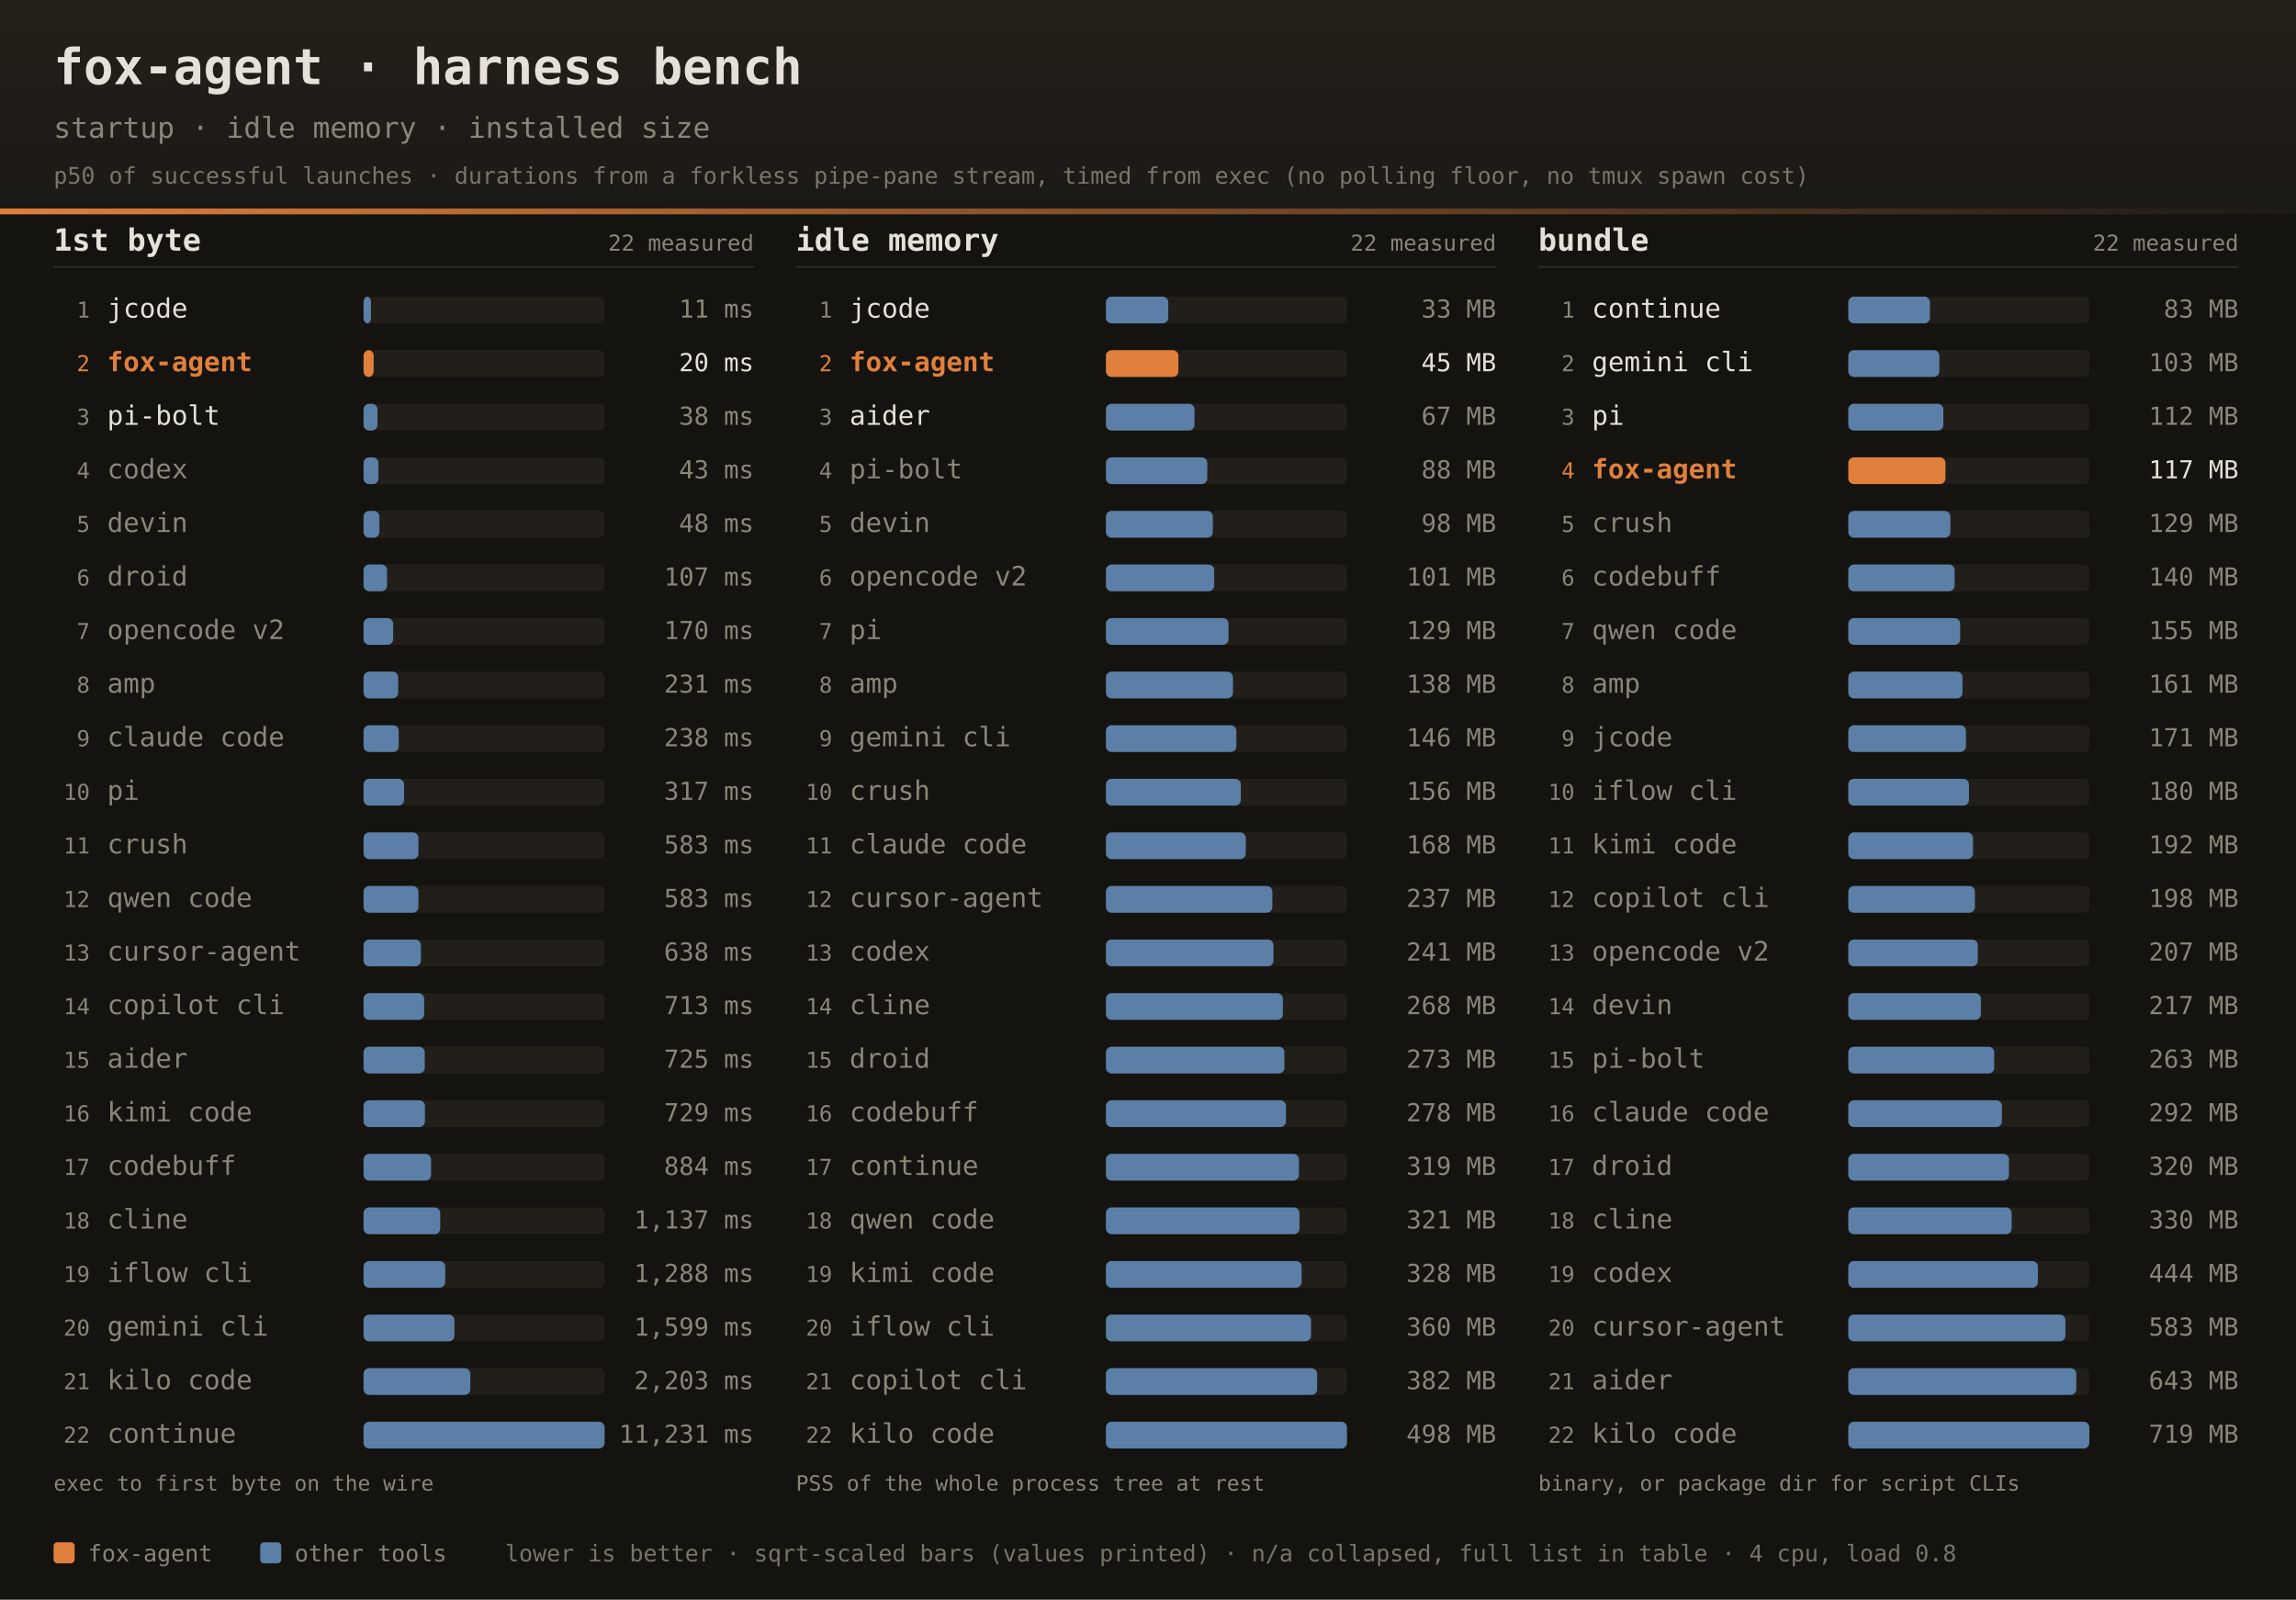
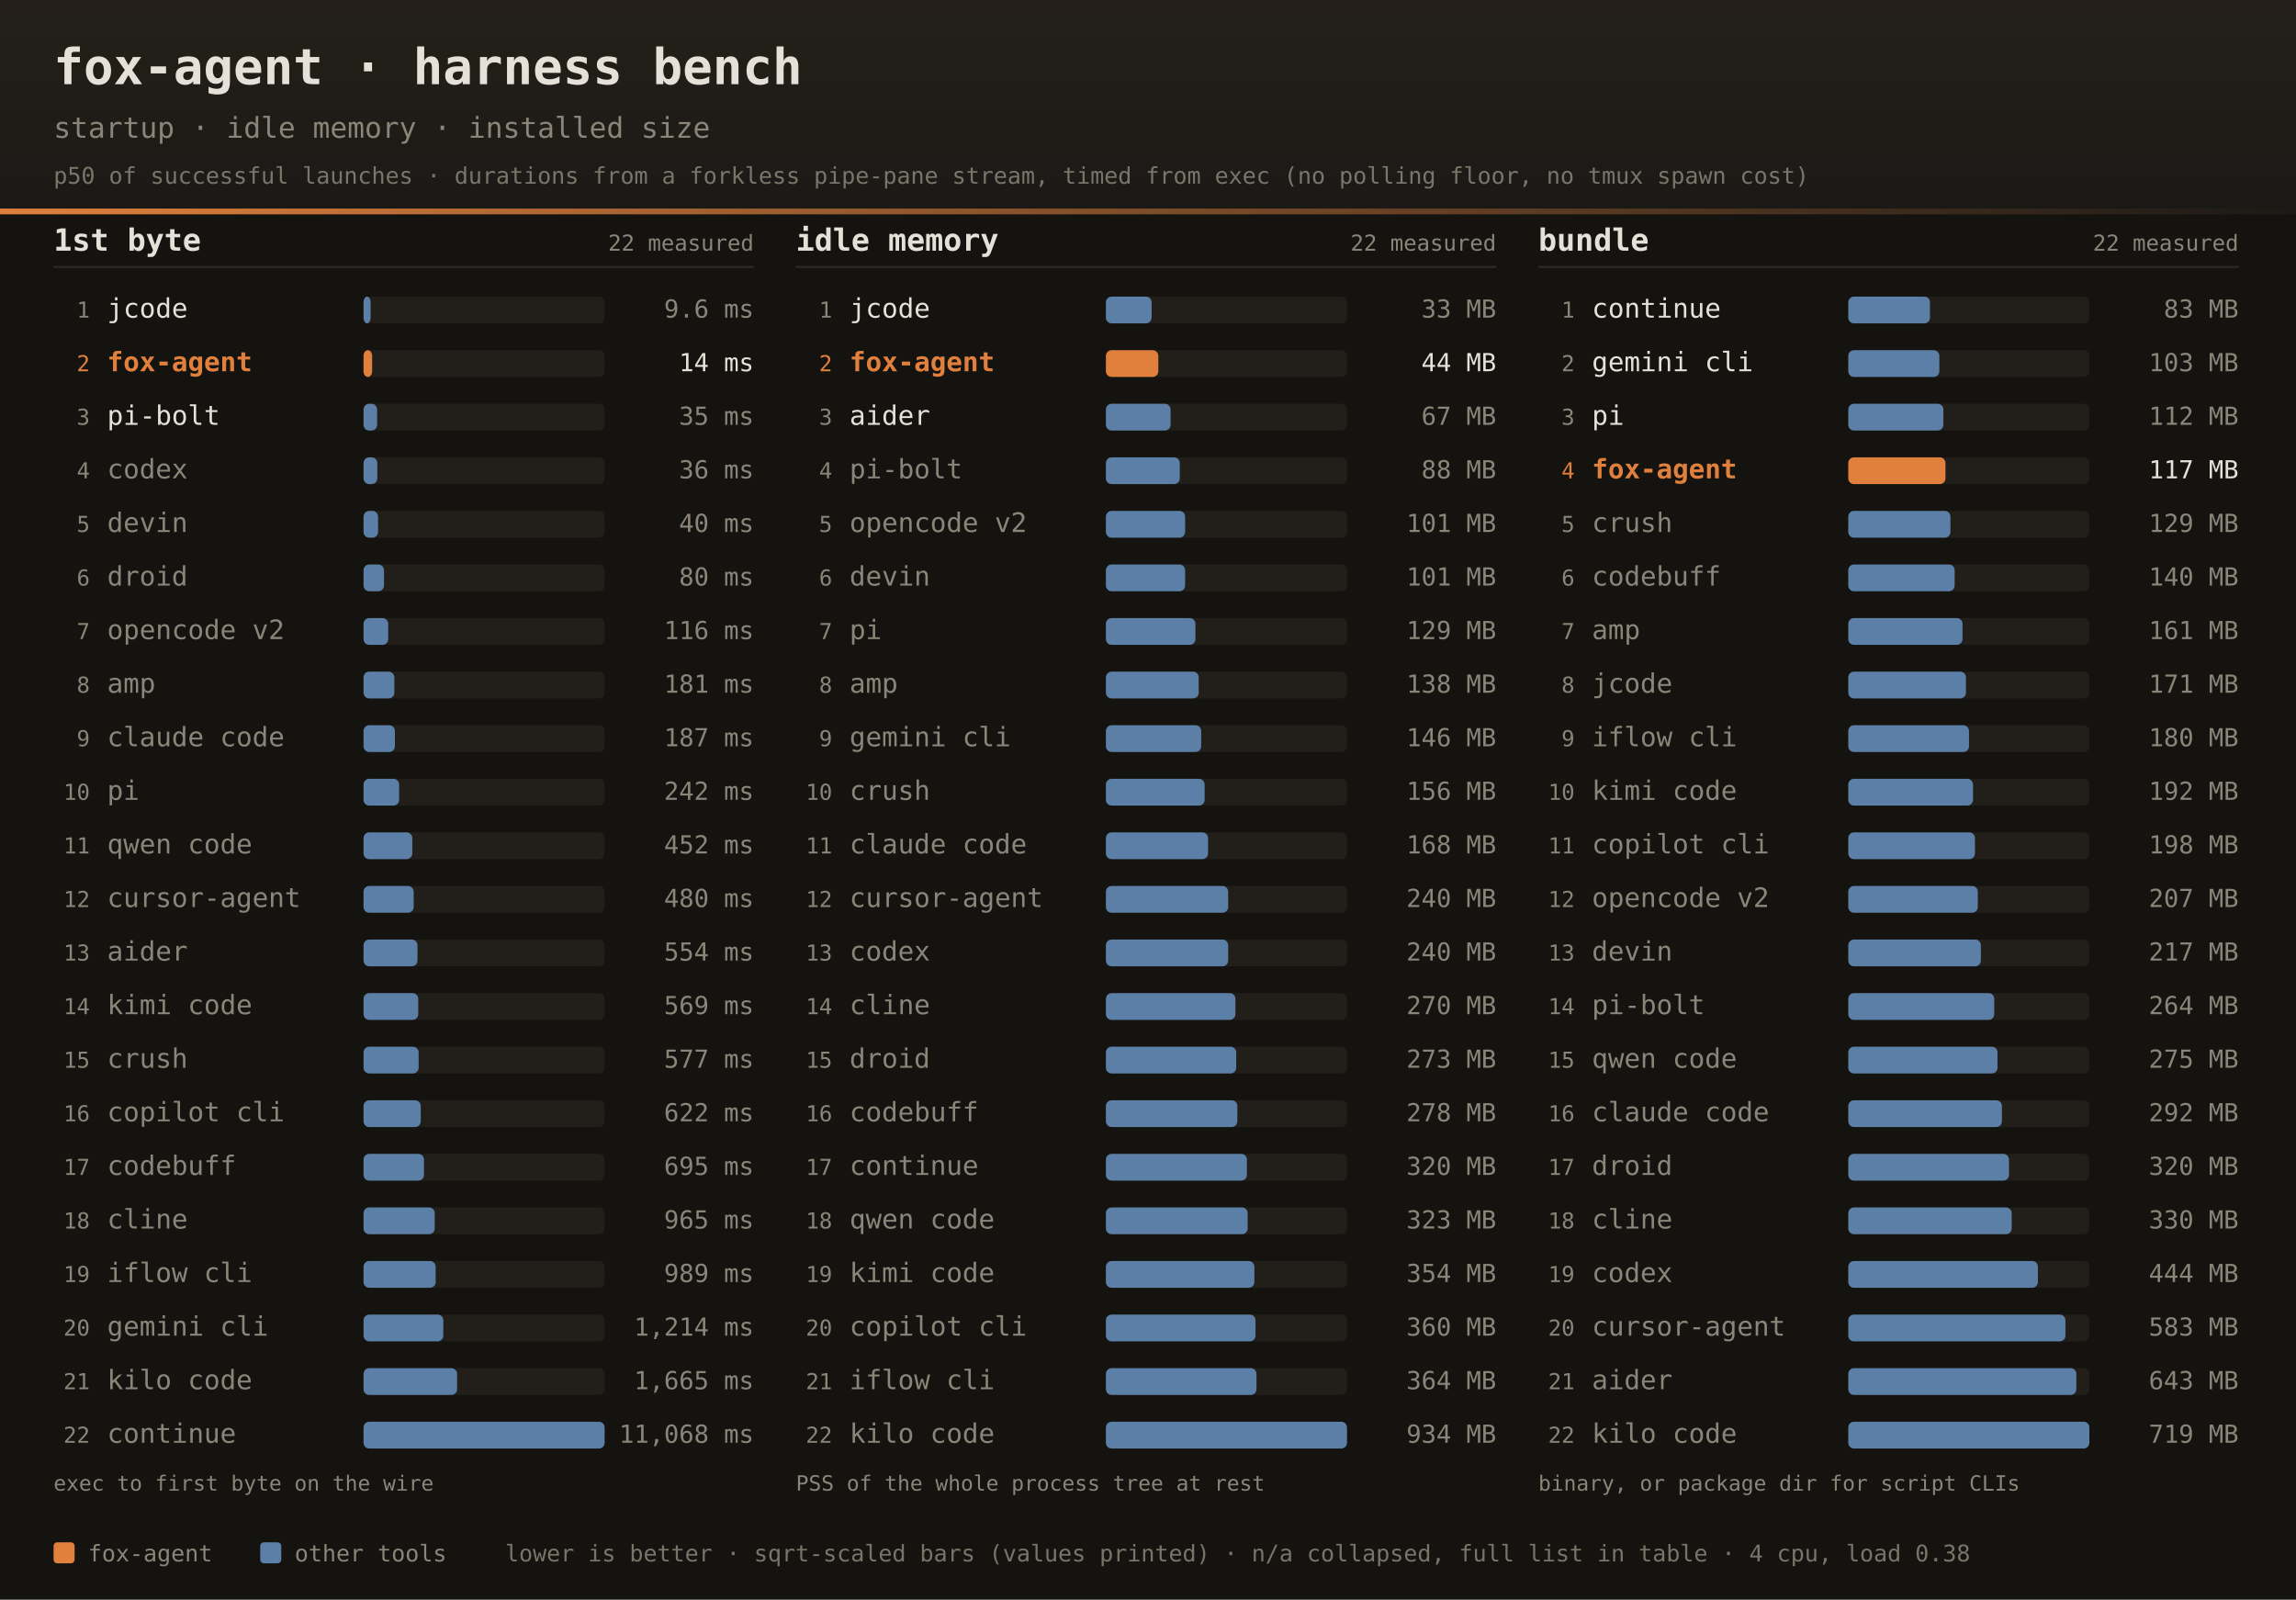
<svg xmlns="http://www.w3.org/2000/svg" width="1200" height="836" font-family="ui-monospace,SFMono-Regular,JetBrains Mono,Menlo,Consolas,monospace">
  <defs>
    <linearGradient id="dhdr" x1="0" y1="0" x2="0" y2="1">
      <stop offset="0" stop-color="#242019" />
      <stop offset="1" stop-color="#1b1916" />
    </linearGradient>
    <linearGradient id="drule" x1="0" y1="0" x2="1" y2="0">
      <stop offset="0" stop-color="#e0803c" />
      <stop offset="1" stop-color="#e0803c" stop-opacity="0" />
    </linearGradient>
  </defs>
  <rect width="1200" height="836" fill="#141310" />
  <rect width="1200" height="112" fill="url(#dhdr)" />
  <rect x="0" y="109" width="1200" height="3" fill="url(#drule)" />
  <text x="28" y="44" fill="#e6e1d8" font-size="26" font-weight="bold">fox-agent · harness bench</text>
  <text x="28" y="72" fill="#8a8578" font-size="15">startup · idle memory · installed size</text>
  <text x="28" y="96" fill="#8a8578" font-size="12" opacity="0.85">p50 of successful launches · durations from a forkless pipe-pane stream, timed from exec (no polling floor, no tmux spawn cost)</text>
  <text x="28" y="131" fill="#e6e1d8" font-size="16" font-weight="bold">1st byte</text>
  <text x="394" y="131" text-anchor="end" fill="#8a8578" font-size="11.5">22 measured</text>
  <rect x="28" y="139" width="366" height="1" fill="#2e2b25" />
  <text x="47" y="166.0" text-anchor="end" fill="#8a8578" font-size="11.5">1</text>
  <text x="56" y="166.0" fill="#e6e1d8" font-size="14">jcode</text>
  <rect x="190" y="155.0" width="126" height="14" rx="3" fill="#221f1a" />
-   <rect x="190" y="155.0" width="3.9" height="14" rx="3" fill="#5b7fa6" />
-   <text x="394" y="166.0" text-anchor="end" fill="#8a8578" font-size="13">11 ms</text>
+   <rect x="190" y="155.0" width="3.7" height="14" rx="3" fill="#5b7fa6" />
+   <text x="394" y="166.0" text-anchor="end" fill="#8a8578" font-size="13">9.6 ms</text>
  <text x="47" y="194.0" text-anchor="end" fill="#e0803c" font-size="11.5">2</text>
  <text x="56" y="194.0" fill="#e0803c" font-size="14" font-weight="bold">fox-agent</text>
  <rect x="190" y="183.0" width="126" height="14" rx="3" fill="#221f1a" />
-   <rect x="190" y="183.0" width="5.3" height="14" rx="3" fill="#e0803c" />
-   <text x="394" y="194.0" text-anchor="end" fill="#e6e1d8" font-size="13">20 ms</text>
+   <rect x="190" y="183.0" width="4.5" height="14" rx="3" fill="#e0803c" />
+   <text x="394" y="194.0" text-anchor="end" fill="#e6e1d8" font-size="13">14 ms</text>
  <text x="47" y="222.0" text-anchor="end" fill="#8a8578" font-size="11.5">3</text>
  <text x="56" y="222.0" fill="#e6e1d8" font-size="14">pi-bolt</text>
  <rect x="190" y="211.0" width="126" height="14" rx="3" fill="#221f1a" />
-   <rect x="190" y="211.0" width="7.3" height="14" rx="3" fill="#5b7fa6" />
-   <text x="394" y="222.0" text-anchor="end" fill="#8a8578" font-size="13">38 ms</text>
+   <rect x="190" y="211.0" width="7.1" height="14" rx="3" fill="#5b7fa6" />
+   <text x="394" y="222.0" text-anchor="end" fill="#8a8578" font-size="13">35 ms</text>
  <text x="47" y="250.0" text-anchor="end" fill="#8a8578" font-size="11.5">4</text>
  <text x="56" y="250.0" fill="#8a8578" font-size="14">codex</text>
  <rect x="190" y="239.0" width="126" height="14" rx="3" fill="#221f1a" />
-   <rect x="190" y="239.0" width="7.8" height="14" rx="3" fill="#5b7fa6" />
-   <text x="394" y="250.0" text-anchor="end" fill="#8a8578" font-size="13">43 ms</text>
+   <rect x="190" y="239.0" width="7.2" height="14" rx="3" fill="#5b7fa6" />
+   <text x="394" y="250.0" text-anchor="end" fill="#8a8578" font-size="13">36 ms</text>
  <text x="47" y="278.0" text-anchor="end" fill="#8a8578" font-size="11.5">5</text>
  <text x="56" y="278.0" fill="#8a8578" font-size="14">devin</text>
  <rect x="190" y="267.0" width="126" height="14" rx="3" fill="#221f1a" />
-   <rect x="190" y="267.0" width="8.3" height="14" rx="3" fill="#5b7fa6" />
-   <text x="394" y="278.0" text-anchor="end" fill="#8a8578" font-size="13">48 ms</text>
+   <rect x="190" y="267.0" width="7.6" height="14" rx="3" fill="#5b7fa6" />
+   <text x="394" y="278.0" text-anchor="end" fill="#8a8578" font-size="13">40 ms</text>
  <text x="47" y="306.0" text-anchor="end" fill="#8a8578" font-size="11.5">6</text>
  <text x="56" y="306.0" fill="#8a8578" font-size="14">droid</text>
  <rect x="190" y="295.0" width="126" height="14" rx="3" fill="#221f1a" />
-   <rect x="190" y="295.0" width="12.3" height="14" rx="3" fill="#5b7fa6" />
-   <text x="394" y="306.0" text-anchor="end" fill="#8a8578" font-size="13">107 ms</text>
+   <rect x="190" y="295.0" width="10.7" height="14" rx="3" fill="#5b7fa6" />
+   <text x="394" y="306.0" text-anchor="end" fill="#8a8578" font-size="13">80 ms</text>
  <text x="47" y="334.0" text-anchor="end" fill="#8a8578" font-size="11.5">7</text>
  <text x="56" y="334.0" fill="#8a8578" font-size="14">opencode v2</text>
  <rect x="190" y="323.0" width="126" height="14" rx="3" fill="#221f1a" />
-   <rect x="190" y="323.0" width="15.5" height="14" rx="3" fill="#5b7fa6" />
-   <text x="394" y="334.0" text-anchor="end" fill="#8a8578" font-size="13">170 ms</text>
+   <rect x="190" y="323.0" width="12.9" height="14" rx="3" fill="#5b7fa6" />
+   <text x="394" y="334.0" text-anchor="end" fill="#8a8578" font-size="13">116 ms</text>
  <text x="47" y="362.0" text-anchor="end" fill="#8a8578" font-size="11.5">8</text>
  <text x="56" y="362.0" fill="#8a8578" font-size="14">amp</text>
  <rect x="190" y="351.0" width="126" height="14" rx="3" fill="#221f1a" />
-   <rect x="190" y="351.0" width="18.1" height="14" rx="3" fill="#5b7fa6" />
-   <text x="394" y="362.0" text-anchor="end" fill="#8a8578" font-size="13">231 ms</text>
+   <rect x="190" y="351.0" width="16.1" height="14" rx="3" fill="#5b7fa6" />
+   <text x="394" y="362.0" text-anchor="end" fill="#8a8578" font-size="13">181 ms</text>
  <text x="47" y="390.0" text-anchor="end" fill="#8a8578" font-size="11.5">9</text>
  <text x="56" y="390.0" fill="#8a8578" font-size="14">claude code</text>
  <rect x="190" y="379.0" width="126" height="14" rx="3" fill="#221f1a" />
-   <rect x="190" y="379.0" width="18.4" height="14" rx="3" fill="#5b7fa6" />
-   <text x="394" y="390.0" text-anchor="end" fill="#8a8578" font-size="13">238 ms</text>
+   <rect x="190" y="379.0" width="16.4" height="14" rx="3" fill="#5b7fa6" />
+   <text x="394" y="390.0" text-anchor="end" fill="#8a8578" font-size="13">187 ms</text>
  <text x="47" y="418.0" text-anchor="end" fill="#8a8578" font-size="11.5">10</text>
  <text x="56" y="418.0" fill="#8a8578" font-size="14">pi</text>
  <rect x="190" y="407.0" width="126" height="14" rx="3" fill="#221f1a" />
-   <rect x="190" y="407.0" width="21.2" height="14" rx="3" fill="#5b7fa6" />
-   <text x="394" y="418.0" text-anchor="end" fill="#8a8578" font-size="13">317 ms</text>
+   <rect x="190" y="407.0" width="18.6" height="14" rx="3" fill="#5b7fa6" />
+   <text x="394" y="418.0" text-anchor="end" fill="#8a8578" font-size="13">242 ms</text>
  <text x="47" y="446.0" text-anchor="end" fill="#8a8578" font-size="11.5">11</text>
-   <text x="56" y="446.0" fill="#8a8578" font-size="14">crush</text>
+   <text x="56" y="446.0" fill="#8a8578" font-size="14">qwen code</text>
  <rect x="190" y="435.0" width="126" height="14" rx="3" fill="#221f1a" />
-   <rect x="190" y="435.0" width="28.7" height="14" rx="3" fill="#5b7fa6" />
-   <text x="394" y="446.0" text-anchor="end" fill="#8a8578" font-size="13">583 ms</text>
+   <rect x="190" y="435.0" width="25.5" height="14" rx="3" fill="#5b7fa6" />
+   <text x="394" y="446.0" text-anchor="end" fill="#8a8578" font-size="13">452 ms</text>
  <text x="47" y="474.0" text-anchor="end" fill="#8a8578" font-size="11.5">12</text>
-   <text x="56" y="474.0" fill="#8a8578" font-size="14">qwen code</text>
+   <text x="56" y="474.0" fill="#8a8578" font-size="14">cursor-agent</text>
  <rect x="190" y="463.0" width="126" height="14" rx="3" fill="#221f1a" />
-   <rect x="190" y="463.0" width="28.7" height="14" rx="3" fill="#5b7fa6" />
-   <text x="394" y="474.0" text-anchor="end" fill="#8a8578" font-size="13">583 ms</text>
+   <rect x="190" y="463.0" width="26.2" height="14" rx="3" fill="#5b7fa6" />
+   <text x="394" y="474.0" text-anchor="end" fill="#8a8578" font-size="13">480 ms</text>
  <text x="47" y="502.0" text-anchor="end" fill="#8a8578" font-size="11.5">13</text>
-   <text x="56" y="502.0" fill="#8a8578" font-size="14">cursor-agent</text>
+   <text x="56" y="502.0" fill="#8a8578" font-size="14">aider</text>
  <rect x="190" y="491.0" width="126" height="14" rx="3" fill="#221f1a" />
-   <rect x="190" y="491.0" width="30.0" height="14" rx="3" fill="#5b7fa6" />
-   <text x="394" y="502.0" text-anchor="end" fill="#8a8578" font-size="13">638 ms</text>
+   <rect x="190" y="491.0" width="28.2" height="14" rx="3" fill="#5b7fa6" />
+   <text x="394" y="502.0" text-anchor="end" fill="#8a8578" font-size="13">554 ms</text>
  <text x="47" y="530.0" text-anchor="end" fill="#8a8578" font-size="11.5">14</text>
-   <text x="56" y="530.0" fill="#8a8578" font-size="14">copilot cli</text>
+   <text x="56" y="530.0" fill="#8a8578" font-size="14">kimi code</text>
  <rect x="190" y="519.0" width="126" height="14" rx="3" fill="#221f1a" />
-   <rect x="190" y="519.0" width="31.7" height="14" rx="3" fill="#5b7fa6" />
-   <text x="394" y="530.0" text-anchor="end" fill="#8a8578" font-size="13">713 ms</text>
+   <rect x="190" y="519.0" width="28.6" height="14" rx="3" fill="#5b7fa6" />
+   <text x="394" y="530.0" text-anchor="end" fill="#8a8578" font-size="13">569 ms</text>
  <text x="47" y="558.0" text-anchor="end" fill="#8a8578" font-size="11.5">15</text>
-   <text x="56" y="558.0" fill="#8a8578" font-size="14">aider</text>
+   <text x="56" y="558.0" fill="#8a8578" font-size="14">crush</text>
  <rect x="190" y="547.0" width="126" height="14" rx="3" fill="#221f1a" />
-   <rect x="190" y="547.0" width="32.0" height="14" rx="3" fill="#5b7fa6" />
-   <text x="394" y="558.0" text-anchor="end" fill="#8a8578" font-size="13">725 ms</text>
+   <rect x="190" y="547.0" width="28.8" height="14" rx="3" fill="#5b7fa6" />
+   <text x="394" y="558.0" text-anchor="end" fill="#8a8578" font-size="13">577 ms</text>
  <text x="47" y="586.0" text-anchor="end" fill="#8a8578" font-size="11.5">16</text>
-   <text x="56" y="586.0" fill="#8a8578" font-size="14">kimi code</text>
+   <text x="56" y="586.0" fill="#8a8578" font-size="14">copilot cli</text>
  <rect x="190" y="575.0" width="126" height="14" rx="3" fill="#221f1a" />
-   <rect x="190" y="575.0" width="32.1" height="14" rx="3" fill="#5b7fa6" />
-   <text x="394" y="586.0" text-anchor="end" fill="#8a8578" font-size="13">729 ms</text>
+   <rect x="190" y="575.0" width="29.9" height="14" rx="3" fill="#5b7fa6" />
+   <text x="394" y="586.0" text-anchor="end" fill="#8a8578" font-size="13">622 ms</text>
  <text x="47" y="614.0" text-anchor="end" fill="#8a8578" font-size="11.5">17</text>
  <text x="56" y="614.0" fill="#8a8578" font-size="14">codebuff</text>
  <rect x="190" y="603.0" width="126" height="14" rx="3" fill="#221f1a" />
-   <rect x="190" y="603.0" width="35.3" height="14" rx="3" fill="#5b7fa6" />
-   <text x="394" y="614.0" text-anchor="end" fill="#8a8578" font-size="13">884 ms</text>
+   <rect x="190" y="603.0" width="31.6" height="14" rx="3" fill="#5b7fa6" />
+   <text x="394" y="614.0" text-anchor="end" fill="#8a8578" font-size="13">695 ms</text>
  <text x="47" y="642.0" text-anchor="end" fill="#8a8578" font-size="11.5">18</text>
  <text x="56" y="642.0" fill="#8a8578" font-size="14">cline</text>
  <rect x="190" y="631.0" width="126" height="14" rx="3" fill="#221f1a" />
-   <rect x="190" y="631.0" width="40.1" height="14" rx="3" fill="#5b7fa6" />
-   <text x="394" y="642.0" text-anchor="end" fill="#8a8578" font-size="13">1,137 ms</text>
+   <rect x="190" y="631.0" width="37.2" height="14" rx="3" fill="#5b7fa6" />
+   <text x="394" y="642.0" text-anchor="end" fill="#8a8578" font-size="13">965 ms</text>
  <text x="47" y="670.0" text-anchor="end" fill="#8a8578" font-size="11.5">19</text>
  <text x="56" y="670.0" fill="#8a8578" font-size="14">iflow cli</text>
  <rect x="190" y="659.0" width="126" height="14" rx="3" fill="#221f1a" />
-   <rect x="190" y="659.0" width="42.7" height="14" rx="3" fill="#5b7fa6" />
-   <text x="394" y="670.0" text-anchor="end" fill="#8a8578" font-size="13">1,288 ms</text>
+   <rect x="190" y="659.0" width="37.7" height="14" rx="3" fill="#5b7fa6" />
+   <text x="394" y="670.0" text-anchor="end" fill="#8a8578" font-size="13">989 ms</text>
  <text x="47" y="698.0" text-anchor="end" fill="#8a8578" font-size="11.5">20</text>
  <text x="56" y="698.0" fill="#8a8578" font-size="14">gemini cli</text>
  <rect x="190" y="687.0" width="126" height="14" rx="3" fill="#221f1a" />
-   <rect x="190" y="687.0" width="47.5" height="14" rx="3" fill="#5b7fa6" />
-   <text x="394" y="698.0" text-anchor="end" fill="#8a8578" font-size="13">1,599 ms</text>
+   <rect x="190" y="687.0" width="41.7" height="14" rx="3" fill="#5b7fa6" />
+   <text x="394" y="698.0" text-anchor="end" fill="#8a8578" font-size="13">1,214 ms</text>
  <text x="47" y="726.0" text-anchor="end" fill="#8a8578" font-size="11.5">21</text>
  <text x="56" y="726.0" fill="#8a8578" font-size="14">kilo code</text>
  <rect x="190" y="715.0" width="126" height="14" rx="3" fill="#221f1a" />
-   <rect x="190" y="715.0" width="55.8" height="14" rx="3" fill="#5b7fa6" />
-   <text x="394" y="726.0" text-anchor="end" fill="#8a8578" font-size="13">2,203 ms</text>
+   <rect x="190" y="715.0" width="48.9" height="14" rx="3" fill="#5b7fa6" />
+   <text x="394" y="726.0" text-anchor="end" fill="#8a8578" font-size="13">1,665 ms</text>
  <text x="47" y="754.0" text-anchor="end" fill="#8a8578" font-size="11.5">22</text>
  <text x="56" y="754.0" fill="#8a8578" font-size="14">continue</text>
  <rect x="190" y="743.0" width="126" height="14" rx="3" fill="#221f1a" />
  <rect x="190" y="743.0" width="126.0" height="14" rx="3" fill="#5b7fa6" />
-   <text x="394" y="754.0" text-anchor="end" fill="#8a8578" font-size="13">11,231 ms</text>
+   <text x="394" y="754.0" text-anchor="end" fill="#8a8578" font-size="13">11,068 ms</text>
  <text x="28" y="779" fill="#8a8578" font-size="11">exec to first byte on the wire</text>
  <text x="416" y="131" fill="#e6e1d8" font-size="16" font-weight="bold">idle memory</text>
  <text x="782" y="131" text-anchor="end" fill="#8a8578" font-size="11.5">22 measured</text>
  <rect x="416" y="139" width="366" height="1" fill="#2e2b25" />
  <text x="435" y="166.0" text-anchor="end" fill="#8a8578" font-size="11.5">1</text>
  <text x="444" y="166.0" fill="#e6e1d8" font-size="14">jcode</text>
  <rect x="578" y="155.0" width="126" height="14" rx="3" fill="#221f1a" />
-   <rect x="578" y="155.0" width="32.6" height="14" rx="3" fill="#5b7fa6" />
+   <rect x="578" y="155.0" width="23.9" height="14" rx="3" fill="#5b7fa6" />
  <text x="782" y="166.0" text-anchor="end" fill="#8a8578" font-size="13">33 MB</text>
  <text x="435" y="194.0" text-anchor="end" fill="#e0803c" font-size="11.5">2</text>
  <text x="444" y="194.0" fill="#e0803c" font-size="14" font-weight="bold">fox-agent</text>
  <rect x="578" y="183.0" width="126" height="14" rx="3" fill="#221f1a" />
-   <rect x="578" y="183.0" width="37.9" height="14" rx="3" fill="#e0803c" />
-   <text x="782" y="194.0" text-anchor="end" fill="#e6e1d8" font-size="13">45 MB</text>
+   <rect x="578" y="183.0" width="27.4" height="14" rx="3" fill="#e0803c" />
+   <text x="782" y="194.0" text-anchor="end" fill="#e6e1d8" font-size="13">44 MB</text>
  <text x="435" y="222.0" text-anchor="end" fill="#8a8578" font-size="11.5">3</text>
  <text x="444" y="222.0" fill="#e6e1d8" font-size="14">aider</text>
  <rect x="578" y="211.0" width="126" height="14" rx="3" fill="#221f1a" />
-   <rect x="578" y="211.0" width="46.3" height="14" rx="3" fill="#5b7fa6" />
+   <rect x="578" y="211.0" width="33.8" height="14" rx="3" fill="#5b7fa6" />
  <text x="782" y="222.0" text-anchor="end" fill="#8a8578" font-size="13">67 MB</text>
  <text x="435" y="250.0" text-anchor="end" fill="#8a8578" font-size="11.5">4</text>
  <text x="444" y="250.0" fill="#8a8578" font-size="14">pi-bolt</text>
  <rect x="578" y="239.0" width="126" height="14" rx="3" fill="#221f1a" />
-   <rect x="578" y="239.0" width="53.0" height="14" rx="3" fill="#5b7fa6" />
+   <rect x="578" y="239.0" width="38.6" height="14" rx="3" fill="#5b7fa6" />
  <text x="782" y="250.0" text-anchor="end" fill="#8a8578" font-size="13">88 MB</text>
  <text x="435" y="278.0" text-anchor="end" fill="#8a8578" font-size="11.5">5</text>
-   <text x="444" y="278.0" fill="#8a8578" font-size="14">devin</text>
+   <text x="444" y="278.0" fill="#8a8578" font-size="14">opencode v2</text>
  <rect x="578" y="267.0" width="126" height="14" rx="3" fill="#221f1a" />
-   <rect x="578" y="267.0" width="55.9" height="14" rx="3" fill="#5b7fa6" />
-   <text x="782" y="278.0" text-anchor="end" fill="#8a8578" font-size="13">98 MB</text>
+   <rect x="578" y="267.0" width="41.4" height="14" rx="3" fill="#5b7fa6" />
+   <text x="782" y="278.0" text-anchor="end" fill="#8a8578" font-size="13">101 MB</text>
  <text x="435" y="306.0" text-anchor="end" fill="#8a8578" font-size="11.5">6</text>
-   <text x="444" y="306.0" fill="#8a8578" font-size="14">opencode v2</text>
+   <text x="444" y="306.0" fill="#8a8578" font-size="14">devin</text>
  <rect x="578" y="295.0" width="126" height="14" rx="3" fill="#221f1a" />
-   <rect x="578" y="295.0" width="56.6" height="14" rx="3" fill="#5b7fa6" />
+   <rect x="578" y="295.0" width="41.4" height="14" rx="3" fill="#5b7fa6" />
  <text x="782" y="306.0" text-anchor="end" fill="#8a8578" font-size="13">101 MB</text>
  <text x="435" y="334.0" text-anchor="end" fill="#8a8578" font-size="11.5">7</text>
  <text x="444" y="334.0" fill="#8a8578" font-size="14">pi</text>
  <rect x="578" y="323.0" width="126" height="14" rx="3" fill="#221f1a" />
-   <rect x="578" y="323.0" width="64.1" height="14" rx="3" fill="#5b7fa6" />
+   <rect x="578" y="323.0" width="46.8" height="14" rx="3" fill="#5b7fa6" />
  <text x="782" y="334.0" text-anchor="end" fill="#8a8578" font-size="13">129 MB</text>
  <text x="435" y="362.0" text-anchor="end" fill="#8a8578" font-size="11.5">8</text>
  <text x="444" y="362.0" fill="#8a8578" font-size="14">amp</text>
  <rect x="578" y="351.0" width="126" height="14" rx="3" fill="#221f1a" />
-   <rect x="578" y="351.0" width="66.4" height="14" rx="3" fill="#5b7fa6" />
+   <rect x="578" y="351.0" width="48.5" height="14" rx="3" fill="#5b7fa6" />
  <text x="782" y="362.0" text-anchor="end" fill="#8a8578" font-size="13">138 MB</text>
  <text x="435" y="390.0" text-anchor="end" fill="#8a8578" font-size="11.5">9</text>
  <text x="444" y="390.0" fill="#8a8578" font-size="14">gemini cli</text>
  <rect x="578" y="379.0" width="126" height="14" rx="3" fill="#221f1a" />
-   <rect x="578" y="379.0" width="68.2" height="14" rx="3" fill="#5b7fa6" />
+   <rect x="578" y="379.0" width="49.8" height="14" rx="3" fill="#5b7fa6" />
  <text x="782" y="390.0" text-anchor="end" fill="#8a8578" font-size="13">146 MB</text>
  <text x="435" y="418.0" text-anchor="end" fill="#8a8578" font-size="11.5">10</text>
  <text x="444" y="418.0" fill="#8a8578" font-size="14">crush</text>
  <rect x="578" y="407.0" width="126" height="14" rx="3" fill="#221f1a" />
-   <rect x="578" y="407.0" width="70.5" height="14" rx="3" fill="#5b7fa6" />
+   <rect x="578" y="407.0" width="51.6" height="14" rx="3" fill="#5b7fa6" />
  <text x="782" y="418.0" text-anchor="end" fill="#8a8578" font-size="13">156 MB</text>
  <text x="435" y="446.0" text-anchor="end" fill="#8a8578" font-size="11.5">11</text>
  <text x="444" y="446.0" fill="#8a8578" font-size="14">claude code</text>
  <rect x="578" y="435.0" width="126" height="14" rx="3" fill="#221f1a" />
-   <rect x="578" y="435.0" width="73.1" height="14" rx="3" fill="#5b7fa6" />
+   <rect x="578" y="435.0" width="53.4" height="14" rx="3" fill="#5b7fa6" />
  <text x="782" y="446.0" text-anchor="end" fill="#8a8578" font-size="13">168 MB</text>
  <text x="435" y="474.0" text-anchor="end" fill="#8a8578" font-size="11.5">12</text>
  <text x="444" y="474.0" fill="#8a8578" font-size="14">cursor-agent</text>
  <rect x="578" y="463.0" width="126" height="14" rx="3" fill="#221f1a" />
-   <rect x="578" y="463.0" width="87.0" height="14" rx="3" fill="#5b7fa6" />
-   <text x="782" y="474.0" text-anchor="end" fill="#8a8578" font-size="13">237 MB</text>
+   <rect x="578" y="463.0" width="63.9" height="14" rx="3" fill="#5b7fa6" />
+   <text x="782" y="474.0" text-anchor="end" fill="#8a8578" font-size="13">240 MB</text>
  <text x="435" y="502.0" text-anchor="end" fill="#8a8578" font-size="11.5">13</text>
  <text x="444" y="502.0" fill="#8a8578" font-size="14">codex</text>
  <rect x="578" y="491.0" width="126" height="14" rx="3" fill="#221f1a" />
-   <rect x="578" y="491.0" width="87.6" height="14" rx="3" fill="#5b7fa6" />
-   <text x="782" y="502.0" text-anchor="end" fill="#8a8578" font-size="13">241 MB</text>
+   <rect x="578" y="491.0" width="63.9" height="14" rx="3" fill="#5b7fa6" />
+   <text x="782" y="502.0" text-anchor="end" fill="#8a8578" font-size="13">240 MB</text>
  <text x="435" y="530.0" text-anchor="end" fill="#8a8578" font-size="11.5">14</text>
  <text x="444" y="530.0" fill="#8a8578" font-size="14">cline</text>
  <rect x="578" y="519.0" width="126" height="14" rx="3" fill="#221f1a" />
-   <rect x="578" y="519.0" width="92.5" height="14" rx="3" fill="#5b7fa6" />
-   <text x="782" y="530.0" text-anchor="end" fill="#8a8578" font-size="13">268 MB</text>
+   <rect x="578" y="519.0" width="67.7" height="14" rx="3" fill="#5b7fa6" />
+   <text x="782" y="530.0" text-anchor="end" fill="#8a8578" font-size="13">270 MB</text>
  <text x="435" y="558.0" text-anchor="end" fill="#8a8578" font-size="11.5">15</text>
  <text x="444" y="558.0" fill="#8a8578" font-size="14">droid</text>
  <rect x="578" y="547.0" width="126" height="14" rx="3" fill="#221f1a" />
-   <rect x="578" y="547.0" width="93.3" height="14" rx="3" fill="#5b7fa6" />
+   <rect x="578" y="547.0" width="68.1" height="14" rx="3" fill="#5b7fa6" />
  <text x="782" y="558.0" text-anchor="end" fill="#8a8578" font-size="13">273 MB</text>
  <text x="435" y="586.0" text-anchor="end" fill="#8a8578" font-size="11.5">16</text>
  <text x="444" y="586.0" fill="#8a8578" font-size="14">codebuff</text>
  <rect x="578" y="575.0" width="126" height="14" rx="3" fill="#221f1a" />
-   <rect x="578" y="575.0" width="94.1" height="14" rx="3" fill="#5b7fa6" />
+   <rect x="578" y="575.0" width="68.7" height="14" rx="3" fill="#5b7fa6" />
  <text x="782" y="586.0" text-anchor="end" fill="#8a8578" font-size="13">278 MB</text>
  <text x="435" y="614.0" text-anchor="end" fill="#8a8578" font-size="11.5">17</text>
  <text x="444" y="614.0" fill="#8a8578" font-size="14">continue</text>
  <rect x="578" y="603.0" width="126" height="14" rx="3" fill="#221f1a" />
-   <rect x="578" y="603.0" width="100.9" height="14" rx="3" fill="#5b7fa6" />
-   <text x="782" y="614.0" text-anchor="end" fill="#8a8578" font-size="13">319 MB</text>
+   <rect x="578" y="603.0" width="73.7" height="14" rx="3" fill="#5b7fa6" />
+   <text x="782" y="614.0" text-anchor="end" fill="#8a8578" font-size="13">320 MB</text>
  <text x="435" y="642.0" text-anchor="end" fill="#8a8578" font-size="11.5">18</text>
  <text x="444" y="642.0" fill="#8a8578" font-size="14">qwen code</text>
  <rect x="578" y="631.0" width="126" height="14" rx="3" fill="#221f1a" />
-   <rect x="578" y="631.0" width="101.2" height="14" rx="3" fill="#5b7fa6" />
-   <text x="782" y="642.0" text-anchor="end" fill="#8a8578" font-size="13">321 MB</text>
+   <rect x="578" y="631.0" width="74.1" height="14" rx="3" fill="#5b7fa6" />
+   <text x="782" y="642.0" text-anchor="end" fill="#8a8578" font-size="13">323 MB</text>
  <text x="435" y="670.0" text-anchor="end" fill="#8a8578" font-size="11.5">19</text>
  <text x="444" y="670.0" fill="#8a8578" font-size="14">kimi code</text>
  <rect x="578" y="659.0" width="126" height="14" rx="3" fill="#221f1a" />
-   <rect x="578" y="659.0" width="102.3" height="14" rx="3" fill="#5b7fa6" />
-   <text x="782" y="670.0" text-anchor="end" fill="#8a8578" font-size="13">328 MB</text>
+   <rect x="578" y="659.0" width="77.6" height="14" rx="3" fill="#5b7fa6" />
+   <text x="782" y="670.0" text-anchor="end" fill="#8a8578" font-size="13">354 MB</text>
  <text x="435" y="698.0" text-anchor="end" fill="#8a8578" font-size="11.5">20</text>
-   <text x="444" y="698.0" fill="#8a8578" font-size="14">iflow cli</text>
+   <text x="444" y="698.0" fill="#8a8578" font-size="14">copilot cli</text>
  <rect x="578" y="687.0" width="126" height="14" rx="3" fill="#221f1a" />
-   <rect x="578" y="687.0" width="107.2" height="14" rx="3" fill="#5b7fa6" />
+   <rect x="578" y="687.0" width="78.2" height="14" rx="3" fill="#5b7fa6" />
  <text x="782" y="698.0" text-anchor="end" fill="#8a8578" font-size="13">360 MB</text>
  <text x="435" y="726.0" text-anchor="end" fill="#8a8578" font-size="11.5">21</text>
-   <text x="444" y="726.0" fill="#8a8578" font-size="14">copilot cli</text>
+   <text x="444" y="726.0" fill="#8a8578" font-size="14">iflow cli</text>
  <rect x="578" y="715.0" width="126" height="14" rx="3" fill="#221f1a" />
-   <rect x="578" y="715.0" width="110.4" height="14" rx="3" fill="#5b7fa6" />
-   <text x="782" y="726.0" text-anchor="end" fill="#8a8578" font-size="13">382 MB</text>
+   <rect x="578" y="715.0" width="78.7" height="14" rx="3" fill="#5b7fa6" />
+   <text x="782" y="726.0" text-anchor="end" fill="#8a8578" font-size="13">364 MB</text>
  <text x="435" y="754.0" text-anchor="end" fill="#8a8578" font-size="11.5">22</text>
  <text x="444" y="754.0" fill="#8a8578" font-size="14">kilo code</text>
  <rect x="578" y="743.0" width="126" height="14" rx="3" fill="#221f1a" />
  <rect x="578" y="743.0" width="126.0" height="14" rx="3" fill="#5b7fa6" />
-   <text x="782" y="754.0" text-anchor="end" fill="#8a8578" font-size="13">498 MB</text>
+   <text x="782" y="754.0" text-anchor="end" fill="#8a8578" font-size="13">934 MB</text>
  <text x="416" y="779" fill="#8a8578" font-size="11">PSS of the whole process tree at rest</text>
  <text x="804" y="131" fill="#e6e1d8" font-size="16" font-weight="bold">bundle</text>
  <text x="1170" y="131" text-anchor="end" fill="#8a8578" font-size="11.5">22 measured</text>
  <rect x="804" y="139" width="366" height="1" fill="#2e2b25" />
  <text x="823" y="166.0" text-anchor="end" fill="#8a8578" font-size="11.5">1</text>
  <text x="832" y="166.0" fill="#e6e1d8" font-size="14">continue</text>
  <rect x="966" y="155.0" width="126" height="14" rx="3" fill="#221f1a" />
  <rect x="966" y="155.0" width="42.7" height="14" rx="3" fill="#5b7fa6" />
  <text x="1170" y="166.0" text-anchor="end" fill="#8a8578" font-size="13">83 MB</text>
  <text x="823" y="194.0" text-anchor="end" fill="#8a8578" font-size="11.5">2</text>
  <text x="832" y="194.0" fill="#e6e1d8" font-size="14">gemini cli</text>
  <rect x="966" y="183.0" width="126" height="14" rx="3" fill="#221f1a" />
  <rect x="966" y="183.0" width="47.6" height="14" rx="3" fill="#5b7fa6" />
  <text x="1170" y="194.0" text-anchor="end" fill="#8a8578" font-size="13">103 MB</text>
  <text x="823" y="222.0" text-anchor="end" fill="#8a8578" font-size="11.5">3</text>
  <text x="832" y="222.0" fill="#e6e1d8" font-size="14">pi</text>
  <rect x="966" y="211.0" width="126" height="14" rx="3" fill="#221f1a" />
  <rect x="966" y="211.0" width="49.7" height="14" rx="3" fill="#5b7fa6" />
  <text x="1170" y="222.0" text-anchor="end" fill="#8a8578" font-size="13">112 MB</text>
  <text x="823" y="250.0" text-anchor="end" fill="#e0803c" font-size="11.5">4</text>
  <text x="832" y="250.0" fill="#e0803c" font-size="14" font-weight="bold">fox-agent</text>
  <rect x="966" y="239.0" width="126" height="14" rx="3" fill="#221f1a" />
  <rect x="966" y="239.0" width="50.8" height="14" rx="3" fill="#e0803c" />
  <text x="1170" y="250.0" text-anchor="end" fill="#e6e1d8" font-size="13">117 MB</text>
  <text x="823" y="278.0" text-anchor="end" fill="#8a8578" font-size="11.5">5</text>
  <text x="832" y="278.0" fill="#8a8578" font-size="14">crush</text>
  <rect x="966" y="267.0" width="126" height="14" rx="3" fill="#221f1a" />
  <rect x="966" y="267.0" width="53.4" height="14" rx="3" fill="#5b7fa6" />
  <text x="1170" y="278.0" text-anchor="end" fill="#8a8578" font-size="13">129 MB</text>
  <text x="823" y="306.0" text-anchor="end" fill="#8a8578" font-size="11.5">6</text>
  <text x="832" y="306.0" fill="#8a8578" font-size="14">codebuff</text>
  <rect x="966" y="295.0" width="126" height="14" rx="3" fill="#221f1a" />
  <rect x="966" y="295.0" width="55.6" height="14" rx="3" fill="#5b7fa6" />
  <text x="1170" y="306.0" text-anchor="end" fill="#8a8578" font-size="13">140 MB</text>
  <text x="823" y="334.0" text-anchor="end" fill="#8a8578" font-size="11.5">7</text>
-   <text x="832" y="334.0" fill="#8a8578" font-size="14">qwen code</text>
+   <text x="832" y="334.0" fill="#8a8578" font-size="14">amp</text>
  <rect x="966" y="323.0" width="126" height="14" rx="3" fill="#221f1a" />
-   <rect x="966" y="323.0" width="58.5" height="14" rx="3" fill="#5b7fa6" />
-   <text x="1170" y="334.0" text-anchor="end" fill="#8a8578" font-size="13">155 MB</text>
+   <rect x="966" y="323.0" width="59.7" height="14" rx="3" fill="#5b7fa6" />
+   <text x="1170" y="334.0" text-anchor="end" fill="#8a8578" font-size="13">161 MB</text>
  <text x="823" y="362.0" text-anchor="end" fill="#8a8578" font-size="11.5">8</text>
-   <text x="832" y="362.0" fill="#8a8578" font-size="14">amp</text>
+   <text x="832" y="362.0" fill="#8a8578" font-size="14">jcode</text>
  <rect x="966" y="351.0" width="126" height="14" rx="3" fill="#221f1a" />
-   <rect x="966" y="351.0" width="59.7" height="14" rx="3" fill="#5b7fa6" />
-   <text x="1170" y="362.0" text-anchor="end" fill="#8a8578" font-size="13">161 MB</text>
+   <rect x="966" y="351.0" width="61.5" height="14" rx="3" fill="#5b7fa6" />
+   <text x="1170" y="362.0" text-anchor="end" fill="#8a8578" font-size="13">171 MB</text>
  <text x="823" y="390.0" text-anchor="end" fill="#8a8578" font-size="11.5">9</text>
-   <text x="832" y="390.0" fill="#8a8578" font-size="14">jcode</text>
+   <text x="832" y="390.0" fill="#8a8578" font-size="14">iflow cli</text>
  <rect x="966" y="379.0" width="126" height="14" rx="3" fill="#221f1a" />
-   <rect x="966" y="379.0" width="61.5" height="14" rx="3" fill="#5b7fa6" />
-   <text x="1170" y="390.0" text-anchor="end" fill="#8a8578" font-size="13">171 MB</text>
+   <rect x="966" y="379.0" width="63.1" height="14" rx="3" fill="#5b7fa6" />
+   <text x="1170" y="390.0" text-anchor="end" fill="#8a8578" font-size="13">180 MB</text>
  <text x="823" y="418.0" text-anchor="end" fill="#8a8578" font-size="11.5">10</text>
-   <text x="832" y="418.0" fill="#8a8578" font-size="14">iflow cli</text>
+   <text x="832" y="418.0" fill="#8a8578" font-size="14">kimi code</text>
  <rect x="966" y="407.0" width="126" height="14" rx="3" fill="#221f1a" />
-   <rect x="966" y="407.0" width="63.1" height="14" rx="3" fill="#5b7fa6" />
-   <text x="1170" y="418.0" text-anchor="end" fill="#8a8578" font-size="13">180 MB</text>
+   <rect x="966" y="407.0" width="65.2" height="14" rx="3" fill="#5b7fa6" />
+   <text x="1170" y="418.0" text-anchor="end" fill="#8a8578" font-size="13">192 MB</text>
  <text x="823" y="446.0" text-anchor="end" fill="#8a8578" font-size="11.5">11</text>
-   <text x="832" y="446.0" fill="#8a8578" font-size="14">kimi code</text>
+   <text x="832" y="446.0" fill="#8a8578" font-size="14">copilot cli</text>
  <rect x="966" y="435.0" width="126" height="14" rx="3" fill="#221f1a" />
-   <rect x="966" y="435.0" width="65.2" height="14" rx="3" fill="#5b7fa6" />
-   <text x="1170" y="446.0" text-anchor="end" fill="#8a8578" font-size="13">192 MB</text>
+   <rect x="966" y="435.0" width="66.2" height="14" rx="3" fill="#5b7fa6" />
+   <text x="1170" y="446.0" text-anchor="end" fill="#8a8578" font-size="13">198 MB</text>
  <text x="823" y="474.0" text-anchor="end" fill="#8a8578" font-size="11.5">12</text>
-   <text x="832" y="474.0" fill="#8a8578" font-size="14">copilot cli</text>
+   <text x="832" y="474.0" fill="#8a8578" font-size="14">opencode v2</text>
  <rect x="966" y="463.0" width="126" height="14" rx="3" fill="#221f1a" />
-   <rect x="966" y="463.0" width="66.2" height="14" rx="3" fill="#5b7fa6" />
-   <text x="1170" y="474.0" text-anchor="end" fill="#8a8578" font-size="13">198 MB</text>
+   <rect x="966" y="463.0" width="67.7" height="14" rx="3" fill="#5b7fa6" />
+   <text x="1170" y="474.0" text-anchor="end" fill="#8a8578" font-size="13">207 MB</text>
  <text x="823" y="502.0" text-anchor="end" fill="#8a8578" font-size="11.5">13</text>
-   <text x="832" y="502.0" fill="#8a8578" font-size="14">opencode v2</text>
+   <text x="832" y="502.0" fill="#8a8578" font-size="14">devin</text>
  <rect x="966" y="491.0" width="126" height="14" rx="3" fill="#221f1a" />
-   <rect x="966" y="491.0" width="67.7" height="14" rx="3" fill="#5b7fa6" />
-   <text x="1170" y="502.0" text-anchor="end" fill="#8a8578" font-size="13">207 MB</text>
+   <rect x="966" y="491.0" width="69.3" height="14" rx="3" fill="#5b7fa6" />
+   <text x="1170" y="502.0" text-anchor="end" fill="#8a8578" font-size="13">217 MB</text>
  <text x="823" y="530.0" text-anchor="end" fill="#8a8578" font-size="11.5">14</text>
-   <text x="832" y="530.0" fill="#8a8578" font-size="14">devin</text>
+   <text x="832" y="530.0" fill="#8a8578" font-size="14">pi-bolt</text>
  <rect x="966" y="519.0" width="126" height="14" rx="3" fill="#221f1a" />
-   <rect x="966" y="519.0" width="69.3" height="14" rx="3" fill="#5b7fa6" />
-   <text x="1170" y="530.0" text-anchor="end" fill="#8a8578" font-size="13">217 MB</text>
+   <rect x="966" y="519.0" width="76.3" height="14" rx="3" fill="#5b7fa6" />
+   <text x="1170" y="530.0" text-anchor="end" fill="#8a8578" font-size="13">264 MB</text>
  <text x="823" y="558.0" text-anchor="end" fill="#8a8578" font-size="11.5">15</text>
-   <text x="832" y="558.0" fill="#8a8578" font-size="14">pi-bolt</text>
+   <text x="832" y="558.0" fill="#8a8578" font-size="14">qwen code</text>
  <rect x="966" y="547.0" width="126" height="14" rx="3" fill="#221f1a" />
-   <rect x="966" y="547.0" width="76.3" height="14" rx="3" fill="#5b7fa6" />
-   <text x="1170" y="558.0" text-anchor="end" fill="#8a8578" font-size="13">263 MB</text>
+   <rect x="966" y="547.0" width="78.0" height="14" rx="3" fill="#5b7fa6" />
+   <text x="1170" y="558.0" text-anchor="end" fill="#8a8578" font-size="13">275 MB</text>
  <text x="823" y="586.0" text-anchor="end" fill="#8a8578" font-size="11.5">16</text>
  <text x="832" y="586.0" fill="#8a8578" font-size="14">claude code</text>
  <rect x="966" y="575.0" width="126" height="14" rx="3" fill="#221f1a" />
  <rect x="966" y="575.0" width="80.3" height="14" rx="3" fill="#5b7fa6" />
  <text x="1170" y="586.0" text-anchor="end" fill="#8a8578" font-size="13">292 MB</text>
  <text x="823" y="614.0" text-anchor="end" fill="#8a8578" font-size="11.5">17</text>
  <text x="832" y="614.0" fill="#8a8578" font-size="14">droid</text>
  <rect x="966" y="603.0" width="126" height="14" rx="3" fill="#221f1a" />
  <rect x="966" y="603.0" width="84.0" height="14" rx="3" fill="#5b7fa6" />
  <text x="1170" y="614.0" text-anchor="end" fill="#8a8578" font-size="13">320 MB</text>
  <text x="823" y="642.0" text-anchor="end" fill="#8a8578" font-size="11.5">18</text>
  <text x="832" y="642.0" fill="#8a8578" font-size="14">cline</text>
  <rect x="966" y="631.0" width="126" height="14" rx="3" fill="#221f1a" />
  <rect x="966" y="631.0" width="85.4" height="14" rx="3" fill="#5b7fa6" />
  <text x="1170" y="642.0" text-anchor="end" fill="#8a8578" font-size="13">330 MB</text>
  <text x="823" y="670.0" text-anchor="end" fill="#8a8578" font-size="11.5">19</text>
  <text x="832" y="670.0" fill="#8a8578" font-size="14">codex</text>
  <rect x="966" y="659.0" width="126" height="14" rx="3" fill="#221f1a" />
  <rect x="966" y="659.0" width="99.1" height="14" rx="3" fill="#5b7fa6" />
  <text x="1170" y="670.0" text-anchor="end" fill="#8a8578" font-size="13">444 MB</text>
  <text x="823" y="698.0" text-anchor="end" fill="#8a8578" font-size="11.5">20</text>
  <text x="832" y="698.0" fill="#8a8578" font-size="14">cursor-agent</text>
  <rect x="966" y="687.0" width="126" height="14" rx="3" fill="#221f1a" />
  <rect x="966" y="687.0" width="113.5" height="14" rx="3" fill="#5b7fa6" />
  <text x="1170" y="698.0" text-anchor="end" fill="#8a8578" font-size="13">583 MB</text>
  <text x="823" y="726.0" text-anchor="end" fill="#8a8578" font-size="11.5">21</text>
  <text x="832" y="726.0" fill="#8a8578" font-size="14">aider</text>
  <rect x="966" y="715.0" width="126" height="14" rx="3" fill="#221f1a" />
  <rect x="966" y="715.0" width="119.2" height="14" rx="3" fill="#5b7fa6" />
  <text x="1170" y="726.0" text-anchor="end" fill="#8a8578" font-size="13">643 MB</text>
  <text x="823" y="754.0" text-anchor="end" fill="#8a8578" font-size="11.5">22</text>
  <text x="832" y="754.0" fill="#8a8578" font-size="14">kilo code</text>
  <rect x="966" y="743.0" width="126" height="14" rx="3" fill="#221f1a" />
  <rect x="966" y="743.0" width="126.0" height="14" rx="3" fill="#5b7fa6" />
  <text x="1170" y="754.0" text-anchor="end" fill="#8a8578" font-size="13">719 MB</text>
  <text x="804" y="779" fill="#8a8578" font-size="11">binary, or package dir for script CLIs</text>
  <rect x="28" y="806" width="11" height="11" rx="2" fill="#e0803c" />
  <text x="46" y="816" fill="#8a8578" font-size="12">fox-agent</text>
  <rect x="136" y="806" width="11" height="11" rx="2" fill="#5b7fa6" />
  <text x="154" y="816" fill="#8a8578" font-size="12">other tools</text>
-   <text x="264" y="816" fill="#8a8578" font-size="12" opacity="0.85">lower is better · sqrt-scaled bars (values printed) · n/a collapsed, full list in table · 4 cpu, load 0.8</text>
+   <text x="264" y="816" fill="#8a8578" font-size="12" opacity="0.85">lower is better · sqrt-scaled bars (values printed) · n/a collapsed, full list in table · 4 cpu, load 0.38</text>
</svg>
